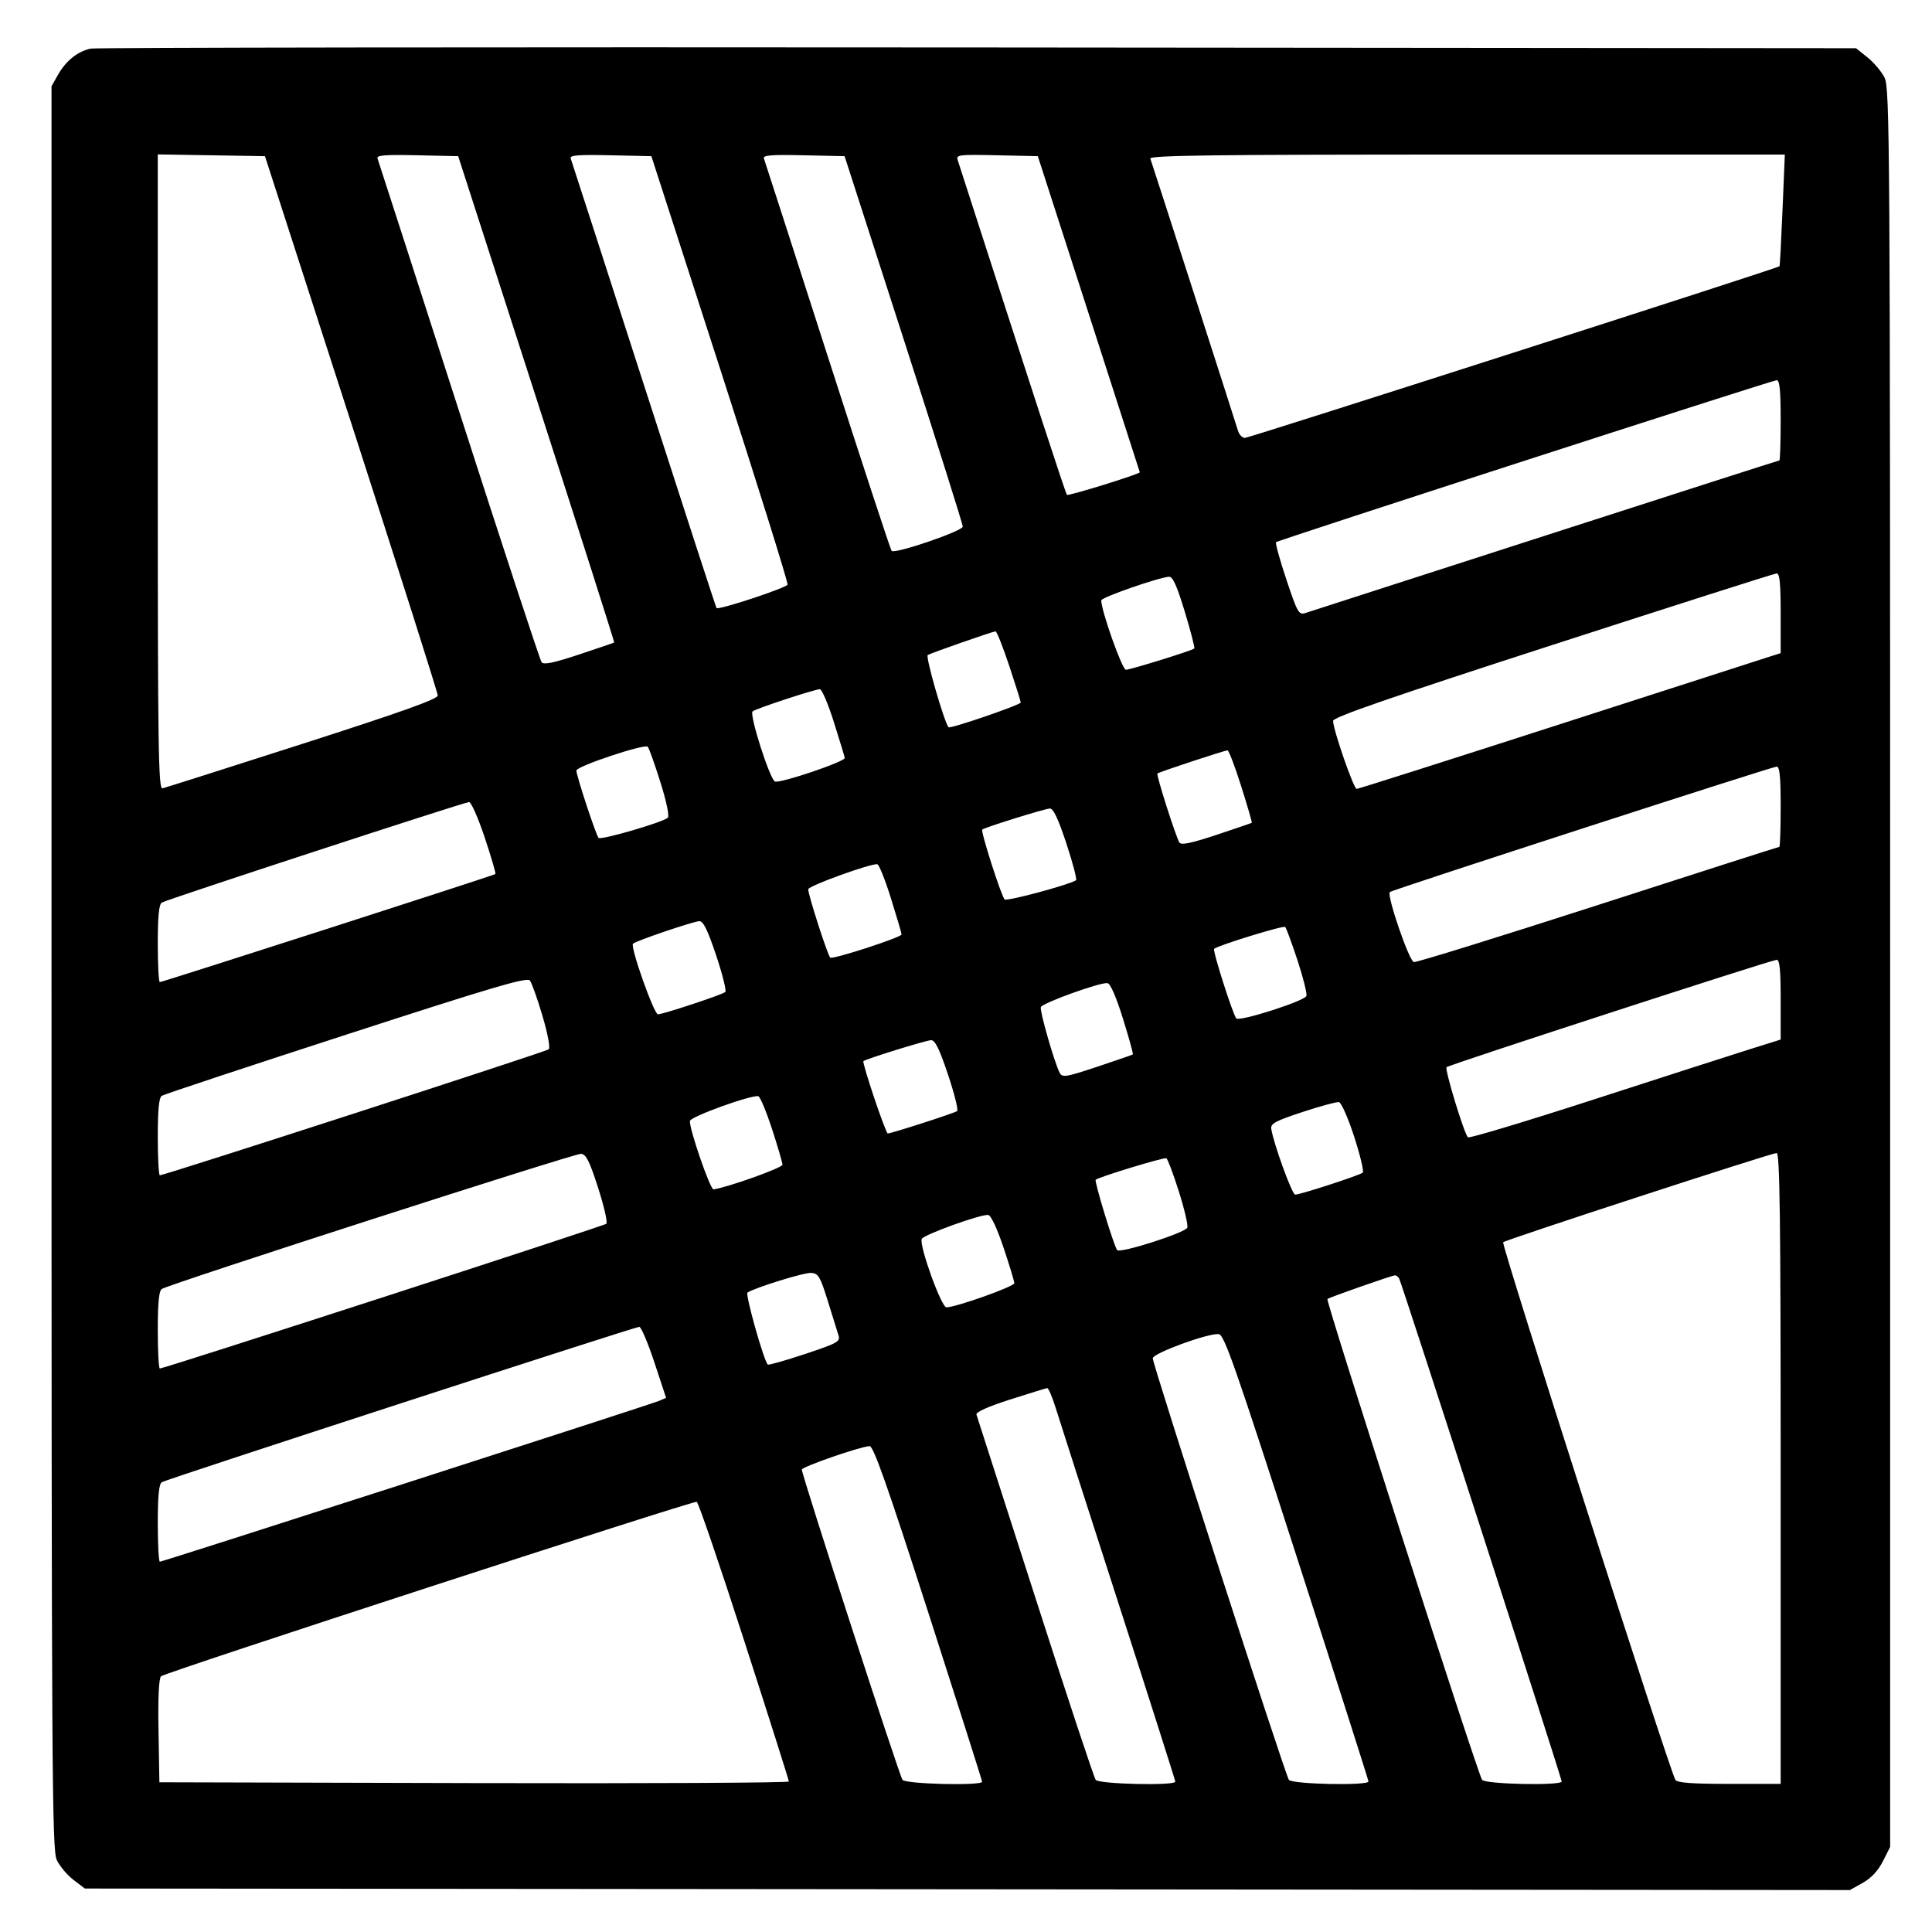
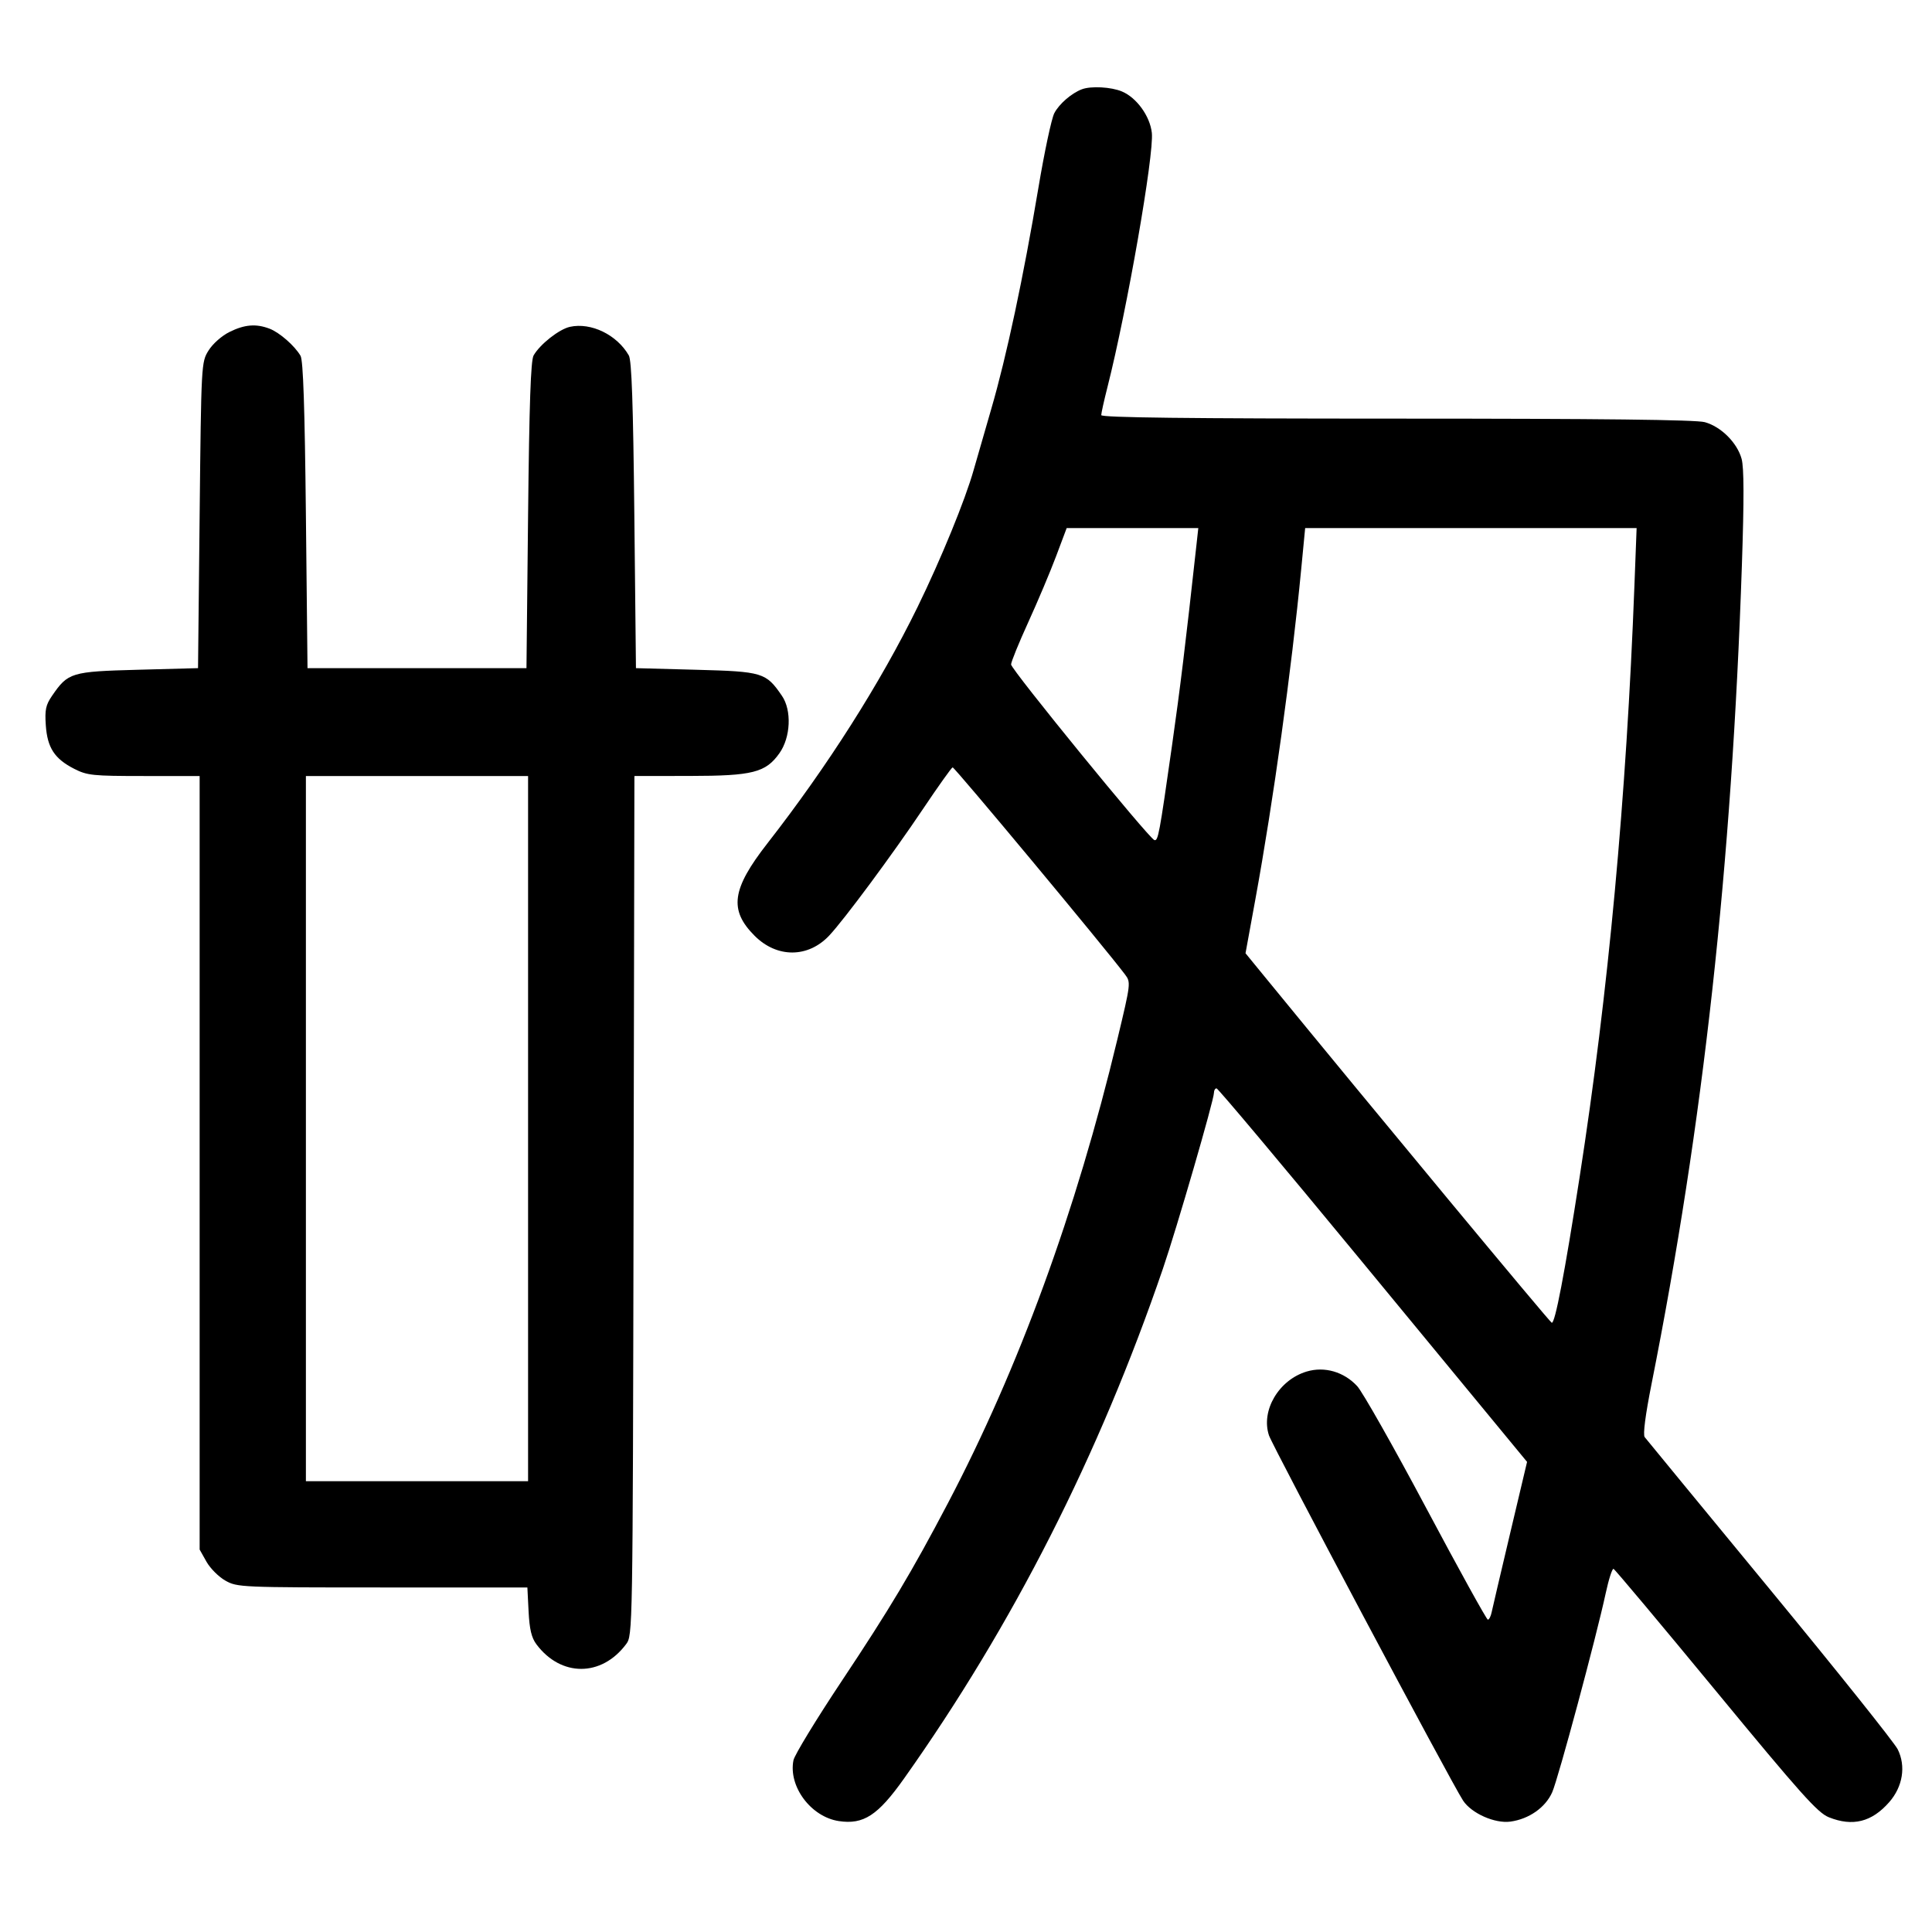
- <svg xmlns="http://www.w3.org/2000/svg" width="1000" height="1000" viewBox="0 0 1000 1000" version="1.1" id="svg5">
-   <path d="M46.989 25.157 C 40.310 26.523,34.197 31.379,30.113 38.560 L 26.667 44.621 26.667 500.808 C 26.667 920.246,26.887 957.460,29.401 962.759 C 30.905 965.928,34.784 970.542,38.021 973.011 L 43.907 977.500 500.704 977.894 L 957.500 978.289 964.167 974.554 C 968.556 972.095,972.114 968.282,974.583 963.390 L 978.333 955.960 978.331 500.897 C 978.328 70.950,978.167 45.518,975.414 40.119 C 973.811 36.975,969.839 32.279,966.586 29.682 L 960.671 24.961 506.250 24.564 C 256.318 24.345,49.651 24.612,46.989 25.157 M181.859 219.167 C 206.453 295.250,226.582 358.625,226.591 360.000 C 226.602 361.829,207.802 368.541,156.574 385.000 C 118.056 397.375,85.445 407.742,84.104 408.039 C 81.978 408.509,81.667 387.576,81.667 244.249 L 81.667 79.919 109.405 80.376 L 137.143 80.833 181.859 219.167 M277.728 206.547 C 300.040 275.689,318.117 332.396,317.898 332.562 C 317.679 332.729,309.474 335.529,299.665 338.784 C 286.534 343.142,281.434 344.193,280.330 342.769 C 279.506 341.704,260.241 283.083,237.518 212.500 C 214.796 141.917,195.845 83.206,195.404 82.032 C 194.774 80.352,199.134 79.997,215.882 80.365 L 237.161 80.833 277.728 206.547 M372.709 190.833 C 392.266 251.333,407.986 301.628,407.641 302.599 C 407.037 304.302,371.955 315.880,370.879 314.732 C 370.587 314.421,353.665 262.417,333.274 199.167 C 312.883 135.917,295.840 83.206,295.401 82.032 C 294.774 80.352,299.134 79.997,315.878 80.365 L 337.151 80.833 372.709 190.833 M467.747 175.617 C 484.569 227.748,498.333 271.371,498.333 272.557 C 498.333 274.863,463.239 286.863,461.505 285.150 C 460.958 284.609,446.041 239.167,428.356 184.167 C 410.671 129.167,395.842 83.206,395.403 82.032 C 394.774 80.352,399.134 79.997,415.882 80.365 L 437.160 80.833 467.747 175.617 M563.548 162.500 C 578.054 207.417,589.940 244.292,589.961 244.446 C 590.086 245.344,552.968 256.857,552.252 256.141 C 551.550 255.439,536.468 209.227,495.701 82.866 C 494.811 80.110,496.254 79.932,515.959 80.366 L 537.175 80.833 563.548 162.500 M922.628 108.728 C 921.971 124.528,921.267 137.622,921.064 137.825 C 920.057 138.832,646.496 226.667,644.366 226.667 C 643.005 226.667,641.389 224.979,640.775 222.917 C 639.271 217.869,596.385 84.725,595.411 82.083 C 594.800 80.426,628.263 80.000,759.233 80.000 L 923.823 80.000 922.628 108.728 M921.667 217.500 C 921.667 228.958,921.365 238.333,920.996 238.333 C 920.627 238.333,866.065 255.850,799.746 277.258 C 733.427 298.667,677.550 316.695,675.575 317.321 C 672.260 318.370,671.510 317.035,665.819 299.957 C 662.428 289.782,660.020 281.092,660.466 280.645 C 661.518 279.593,916.839 196.977,919.583 196.800 C 921.146 196.700,921.667 201.873,921.667 217.500 M921.667 317.371 L 921.667 338.075 916.250 339.782 C 913.271 340.721,864.230 356.530,807.270 374.912 C 750.309 393.294,703.031 408.333,702.207 408.333 C 700.654 408.333,690.000 377.605,690.000 373.126 C 690.000 371.240,719.167 361.146,803.750 333.760 C 866.313 313.503,918.438 296.871,919.583 296.798 C 921.145 296.700,921.667 301.848,921.667 317.371 M613.267 316.695 C 616.328 326.795,618.532 335.336,618.166 335.676 C 617.006 336.754,585.059 346.667,582.745 346.667 C 580.850 346.667,570.000 316.095,570.000 310.757 C 570.000 309.224,599.561 298.919,605.101 298.520 C 607.010 298.383,609.185 303.223,613.267 316.695 M522.362 344.586 C 525.646 354.442,528.333 363.005,528.333 363.615 C 528.333 364.836,491.758 377.371,490.963 376.423 C 488.685 373.706,478.928 339.829,480.198 339.044 C 481.886 338.001,513.353 327.012,515.279 326.793 C 515.891 326.724,519.078 334.731,522.362 344.586 M431.609 373.750 C 434.573 383.146,437.111 391.490,437.249 392.292 C 437.573 394.174,403.892 405.571,401.133 404.512 C 398.505 403.504,387.752 369.885,389.526 368.223 C 390.966 366.874,421.385 356.841,424.360 356.734 C 425.384 356.697,428.646 364.354,431.609 373.750 M341.762 404.667 C 344.926 414.719,346.544 422.423,345.666 423.254 C 343.187 425.603,310.975 434.985,309.819 433.695 C 308.444 432.161,298.333 401.470,298.333 398.829 C 298.333 396.637,333.495 384.906,335.263 386.507 C 335.866 387.053,338.791 395.225,341.762 404.667 M642.441 406.944 C 645.683 417.180,648.147 425.699,647.917 425.876 C 647.688 426.053,639.446 428.871,629.603 432.138 C 616.606 436.452,611.370 437.543,610.480 436.123 C 608.601 433.126,598.375 401.069,599.075 400.370 C 599.806 399.638,633.631 388.469,635.358 388.389 C 636.013 388.358,639.200 396.708,642.441 406.944 M921.667 417.500 C 921.667 428.958,921.357 438.333,920.979 438.333 C 920.600 438.333,878.426 451.855,827.259 468.381 C 776.092 484.908,733.140 498.220,731.811 497.964 C 729.351 497.490,717.676 463.445,719.381 461.720 C 720.466 460.622,916.701 396.991,919.583 396.803 C 921.146 396.701,921.667 401.872,921.667 417.500 M250.868 433.438 C 254.247 443.579,256.747 452.116,256.423 452.408 C 255.655 453.100,84.100 508.333,82.719 508.333 C 82.140 508.333,81.667 499.378,81.667 488.432 C 81.667 474.391,82.277 468.133,83.741 467.182 C 86.082 465.660,239.760 415.381,242.779 415.149 C 243.849 415.067,247.489 423.297,250.868 433.438 M551.981 436.660 C 555.311 446.740,557.540 455.283,556.934 455.645 C 552.729 458.157,521.013 466.659,519.987 465.550 C 518.173 463.587,507.506 430.265,508.415 429.397 C 509.549 428.313,540.456 418.674,543.380 418.492 C 545.184 418.379,547.689 423.671,551.981 436.660 M461.204 465.129 C 464.190 474.683,466.641 483.025,466.650 483.666 C 466.671 485.142,431.316 496.647,429.744 495.675 C 428.539 494.930,418.333 463.286,418.333 460.295 C 418.333 458.543,451.264 446.637,454.136 447.351 C 455.037 447.575,458.217 455.575,461.204 465.129 M370.679 494.507 C 373.964 504.319,376.093 512.851,375.410 513.466 C 373.868 514.854,343.212 525.000,340.560 525.000 C 338.471 525.000,326.104 490.022,327.637 488.451 C 329.014 487.042,358.715 476.950,361.936 476.798 C 364.006 476.700,366.212 481.169,370.679 494.507 M671.616 497.140 C 674.566 506.109,676.619 514.387,676.178 515.536 C 675.172 518.157,641.546 528.917,639.911 527.141 C 638.163 525.241,627.523 491.905,628.415 491.119 C 630.468 489.309,664.308 478.891,665.209 479.792 C 665.783 480.365,668.666 488.171,671.616 497.140 M921.667 517.371 L 921.667 538.074 905.417 543.176 C 896.479 545.982,860.297 557.633,825.011 569.066 C 789.725 580.500,760.372 589.325,759.782 588.678 C 757.699 586.393,747.677 553.434,748.741 552.370 C 749.974 551.137,916.402 497.003,919.583 496.800 C 921.145 496.700,921.667 501.848,921.667 517.371 M280.784 525.812 C 283.528 535.105,284.880 542.373,284.006 543.136 C 282.605 544.359,85.118 608.333,82.744 608.333 C 82.152 608.333,81.667 599.378,81.667 588.432 C 81.667 574.360,82.276 568.135,83.746 567.182 C 84.890 566.440,127.828 552.203,179.163 535.543 C 255.640 510.724,272.821 505.663,274.278 507.527 C 275.256 508.778,278.183 517.006,280.784 525.812 M581.247 527.257 C 584.345 537.204,586.644 545.535,586.356 545.771 C 586.069 546.006,577.769 548.875,567.912 552.147 C 551.632 557.550,549.853 557.839,548.501 555.298 C 545.841 550.297,538.077 523.269,538.735 521.296 C 539.440 519.179,569.413 508.375,573.224 508.864 C 574.722 509.056,577.720 515.928,581.247 527.257 M490.679 556.174 C 493.964 565.986,496.093 574.494,495.410 575.082 C 494.247 576.081,461.429 586.667,459.495 586.667 C 458.411 586.667,446.083 550.009,446.911 549.247 C 448.143 548.112,479.296 538.464,481.936 538.400 C 483.990 538.351,486.248 542.941,490.679 556.174 M399.573 584.300 C 402.547 593.393,404.984 601.749,404.990 602.868 C 404.998 604.455,376.773 614.543,369.324 615.616 C 367.607 615.863,356.550 583.737,357.125 580.172 C 357.484 577.945,388.891 566.605,392.500 567.400 C 393.417 567.602,396.600 575.207,399.573 584.300 M700.908 588.299 C 704.021 597.905,706.028 606.293,705.367 606.938 C 704.006 608.268,673.103 618.333,670.382 618.333 C 668.775 618.333,659.222 592.055,658.004 584.286 C 657.579 581.577,660.120 580.208,674.167 575.577 C 683.333 572.555,691.827 570.252,693.041 570.458 C 694.255 570.664,697.795 578.693,700.908 588.299 M309.592 614.833 C 312.659 624.366,314.567 632.729,313.834 633.418 C 312.594 634.583,85.085 708.333,82.733 708.333 C 82.146 708.333,81.667 699.378,81.667 688.432 C 81.667 674.375,82.277 668.134,83.744 667.182 C 87.789 664.556,297.551 596.921,300.758 597.208 C 303.357 597.441,305.147 601.012,309.592 614.833 M921.667 760.000 L 921.667 923.333 895.098 923.333 C 875.674 923.333,868.167 922.773,867.182 921.250 C 864.307 916.809,776.936 644.100,778.031 642.988 C 779.305 641.694,916.219 597.022,919.583 596.802 C 921.237 596.695,921.667 630.372,921.667 760.000 M610.166 616.679 C 613.048 625.769,615.019 634.212,614.548 635.442 C 613.541 638.066,579.786 648.868,578.237 647.062 C 576.647 645.208,566.339 611.439,567.123 610.655 C 568.519 609.259,602.547 598.897,603.714 599.512 C 604.381 599.864,607.285 607.589,610.166 616.679 M519.435 645.769 C 522.496 654.901,525.000 663.179,525.000 664.165 C 525.000 665.915,494.771 676.667,489.852 676.667 C 487.252 676.667,475.816 645.051,477.063 641.310 C 477.769 639.194,507.727 628.370,511.518 628.862 C 512.917 629.043,516.125 635.895,519.435 645.769 M428.451 673.333 C 430.864 681.125,433.353 689.116,433.982 691.092 C 435.036 694.408,433.706 695.155,416.624 700.848 C 406.449 704.238,397.799 706.688,397.402 706.291 C 395.278 704.167,385.614 669.817,386.915 669.013 C 391.345 666.275,416.405 658.557,419.948 658.839 C 423.585 659.129,424.572 660.812,428.451 673.333 M724.163 661.661 C 725.370 663.614,808.302 920.243,808.321 922.083 C 808.344 924.346,768.908 923.549,767.127 921.250 C 764.920 918.401,686.097 673.348,687.073 672.371 C 687.863 671.582,719.858 660.360,721.985 660.126 C 722.618 660.057,723.599 660.748,724.163 661.661 M338.679 705.089 L 344.765 723.512 341.133 725.084 C 336.713 726.997,84.258 808.333,82.741 808.333 C 82.150 808.333,81.667 799.378,81.667 788.432 C 81.667 774.378,82.277 768.134,83.743 767.182 C 86.018 765.704,328.104 686.935,330.880 686.769 C 331.822 686.713,335.331 694.957,338.679 705.089 M671.199 805.833 C 691.607 869.083,708.312 921.396,708.319 922.083 C 708.345 924.347,668.908 923.549,667.132 921.250 C 665.231 918.789,596.667 706.470,596.667 703.045 C 596.667 700.471,625.174 690.020,630.796 690.533 C 633.640 690.792,639.174 706.585,671.199 805.833 M546.423 728.750 C 548.196 734.479,562.851 780.083,578.990 830.092 C 595.129 880.101,608.333 921.539,608.333 922.176 C 608.333 924.376,568.862 923.490,567.131 921.250 C 566.245 920.104,552.151 877.542,535.810 826.667 C 519.469 775.792,505.788 733.273,505.408 732.180 C 504.971 730.923,511.350 728.070,522.776 724.410 C 532.707 721.229,541.366 718.560,542.016 718.480 C 542.667 718.399,544.650 723.021,546.423 728.750 M480.504 834.721 C 495.810 882.234,508.333 921.609,508.333 922.221 C 508.333 924.391,468.840 923.460,467.132 921.250 C 465.497 919.134,414.976 763.427,415.029 760.670 C 415.058 759.206,444.928 748.838,450.087 748.502 C 452.068 748.373,459.202 768.597,480.504 834.721 M385.197 849.238 C 397.903 888.615,408.307 921.400,408.316 922.092 C 408.326 922.784,335.021 923.159,245.417 922.925 L 82.500 922.500 82.040 895.960 C 81.741 878.773,82.206 868.794,83.358 867.642 C 85.278 865.722,358.205 776.833,360.631 777.338 C 361.436 777.506,372.491 809.861,385.197 849.238 " stroke="none" fill-rule="evenodd" fill="#000000" />
+ <svg xmlns="http://www.w3.org/2000/svg" width="1000" height="1000" viewBox="0 0 1000 1000" version="1.1" id="svg5" xml:space="preserve">
+   <path d="M560.000 46.203 C 554.632 48.220,548.164 53.827,545.693 58.605 C 544.268 61.360,540.570 78.739,537.475 97.224 C 529.757 143.319,520.955 184.624,513.111 211.553 C 509.488 223.990,505.362 238.292,503.943 243.333 C 499.621 258.689,486.980 289.566,474.944 314.167 C 455.626 353.653,428.309 396.648,397.208 436.517 C 378.724 460.212,377.237 471.009,390.614 484.386 C 402.154 495.926,418.228 495.879,429.173 484.274 C 436.888 476.094,461.903 442.332,477.771 418.681 C 485.587 407.032,492.474 397.358,493.075 397.185 C 493.972 396.926,571.788 490.414,582.287 504.365 C 585.374 508.466,585.331 508.831,578.337 538.006 C 556.994 627.029,527.292 708.284,490.489 778.333 C 471.927 813.662,460.499 832.793,435.635 870.160 C 422.463 889.957,411.240 908.381,410.696 911.103 C 407.985 924.659,419.752 940.426,434.198 942.592 C 446.968 944.507,454.393 939.663,467.904 920.602 C 524.321 841.015,568.837 753.349,601.927 656.667 C 609.092 635.732,628.333 569.427,628.333 565.671 C 628.333 564.385,628.938 563.333,629.678 563.333 C 630.417 563.333,663.604 602.857,703.428 651.163 C 743.251 699.469,779.112 742.969,783.120 747.829 L 790.407 756.665 781.620 793.749 C 776.787 814.145,772.483 832.521,772.055 834.583 C 771.628 836.646,770.754 838.333,770.113 838.333 C 769.473 838.333,755.123 812.356,738.224 780.606 C 721.326 748.856,705.240 720.440,702.478 717.458 C 695.596 710.029,685.576 707.134,676.333 709.903 C 661.932 714.218,652.562 730.063,656.807 742.925 C 658.738 748.776,751.297 922.926,757.299 932.001 C 761.655 938.588,773.703 943.946,781.734 942.869 C 791.369 941.577,799.941 935.562,803.425 927.650 C 806.564 920.520,826.230 847.366,831.100 824.703 C 832.650 817.487,834.482 811.790,835.171 812.042 C 835.860 812.294,859.685 840.714,888.116 875.197 C 932.116 928.565,940.819 938.299,946.604 940.614 C 958.950 945.554,968.810 943.092,977.830 932.819 C 984.879 924.790,986.594 914.171,982.251 905.440 C 980.535 901.990,950.712 864.667,915.977 822.500 C 881.243 780.333,852.135 744.942,851.293 743.852 C 850.327 742.602,851.633 732.460,854.835 716.352 C 881.636 581.541,896.346 448.192,901.602 292.394 C 902.753 258.275,902.707 242.039,901.446 237.472 C 899.148 229.149,890.815 220.845,882.422 218.514 C 877.861 217.248,828.777 216.682,722.917 216.676 C 614.243 216.669,570.000 216.144,570.000 214.861 C 570.000 213.868,571.459 207.305,573.242 200.278 C 583.356 160.420,597.411 79.864,596.190 68.761 C 595.236 60.092,588.299 50.512,580.667 47.323 C 575.104 44.999,564.704 44.435,560.000 46.203 M118.791 171.822 C 114.776 173.809,110.118 177.929,107.957 181.404 C 104.186 187.468,104.162 187.912,103.333 266.667 L 102.500 345.833 71.365 346.667 C 36.828 347.591,35.221 348.079,26.936 360.153 C 23.682 364.895,23.149 367.420,23.710 375.439 C 24.523 387.051,28.230 392.737,38.367 397.917 C 45.141 401.378,47.925 401.667,74.520 401.667 L 103.333 401.667 103.333 601.856 L 103.333 802.046 106.863 808.327 C 108.805 811.781,113.219 816.195,116.673 818.137 C 122.812 821.587,124.650 821.667,197.961 821.667 L 272.969 821.667 273.596 834.082 C 274.061 843.288,275.104 847.678,277.631 851.062 C 290.329 868.070,311.350 868.053,324.064 851.025 C 327.489 846.438,327.501 845.709,327.935 624.045 L 328.369 401.667 357.101 401.630 C 389.588 401.589,396.292 399.889,403.414 389.887 C 409.260 381.677,409.880 367.658,404.731 360.153 C 396.446 348.079,394.837 347.591,360.301 346.667 L 329.167 345.833 328.333 266.667 C 327.727 209.052,326.950 186.541,325.480 183.979 C 319.342 173.275,305.945 166.763,295.006 169.165 C 289.398 170.397,279.514 178.177,276.186 183.979 C 274.716 186.541,273.940 209.052,273.333 266.667 L 272.500 345.833 215.833 345.833 L 159.167 345.833 158.333 266.667 C 157.746 210.852,156.928 186.517,155.560 184.167 C 152.528 178.957,144.631 172.054,139.475 170.106 C 132.468 167.459,126.627 167.943,118.791 171.822 M619.278 282.083 C 613.624 333.519,610.885 356.000,606.640 385.833 C 600.041 432.205,599.450 435.372,597.500 434.825 C 594.770 434.058,523.333 346.505,523.333 343.925 C 523.333 342.620,527.342 332.766,532.242 322.026 C 537.141 311.287,543.616 295.938,546.630 287.917 L 552.109 273.333 586.175 273.333 L 620.240 273.333 619.278 282.083 M845.983 302.917 C 841.771 413.388,832.510 513.344,817.588 609.402 C 809.860 659.148,804.866 685.236,803.182 684.654 C 802.071 684.270,710.747 574.173,654.422 505.315 L 644.678 493.402 649.785 465.451 C 659.110 414.414,668.450 347.136,673.505 294.583 L 675.549 273.333 761.330 273.333 L 847.111 273.333 845.983 302.917 M273.333 584.167 L 273.333 766.667 215.833 766.667 L 158.333 766.667 158.333 584.167 L 158.333 401.667 215.833 401.667 L 273.333 401.667 273.333 584.167 " stroke="none" fill-rule="evenodd" fill="#000000" />
</svg>
